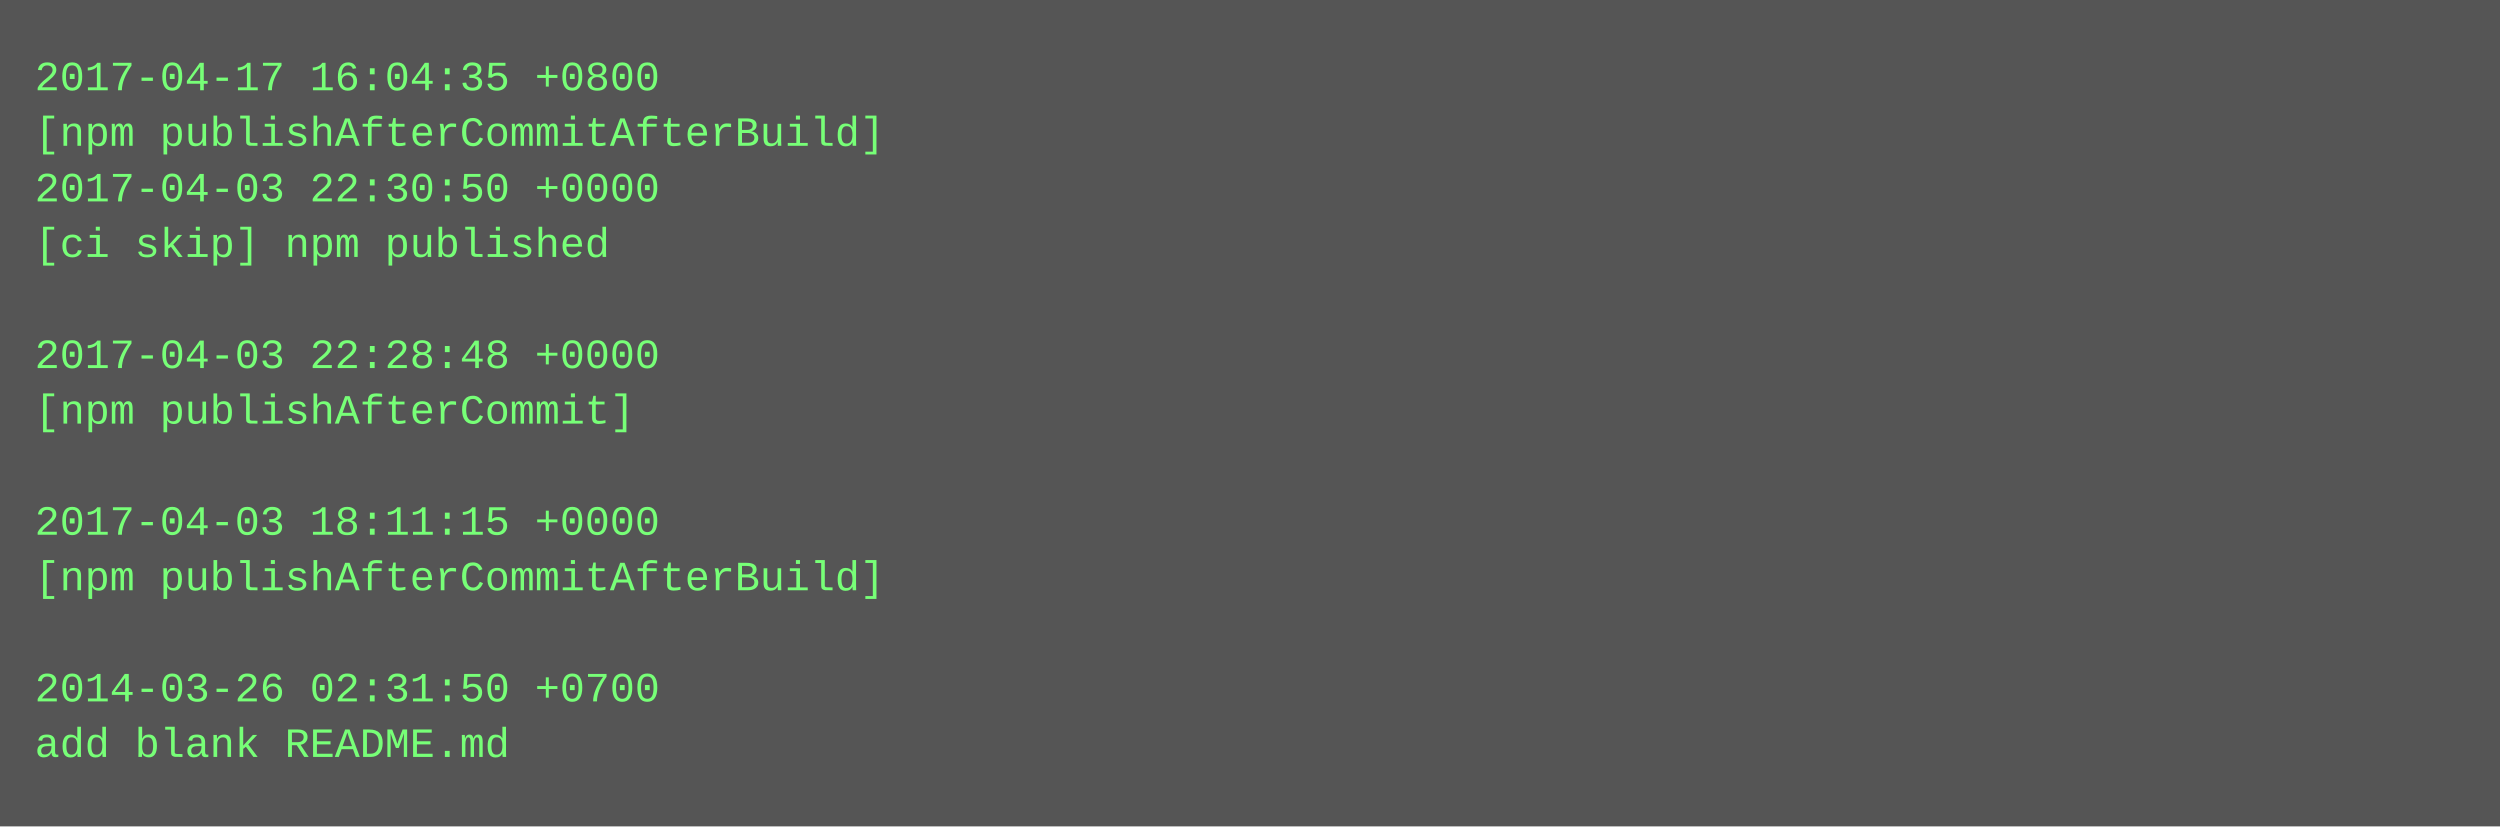
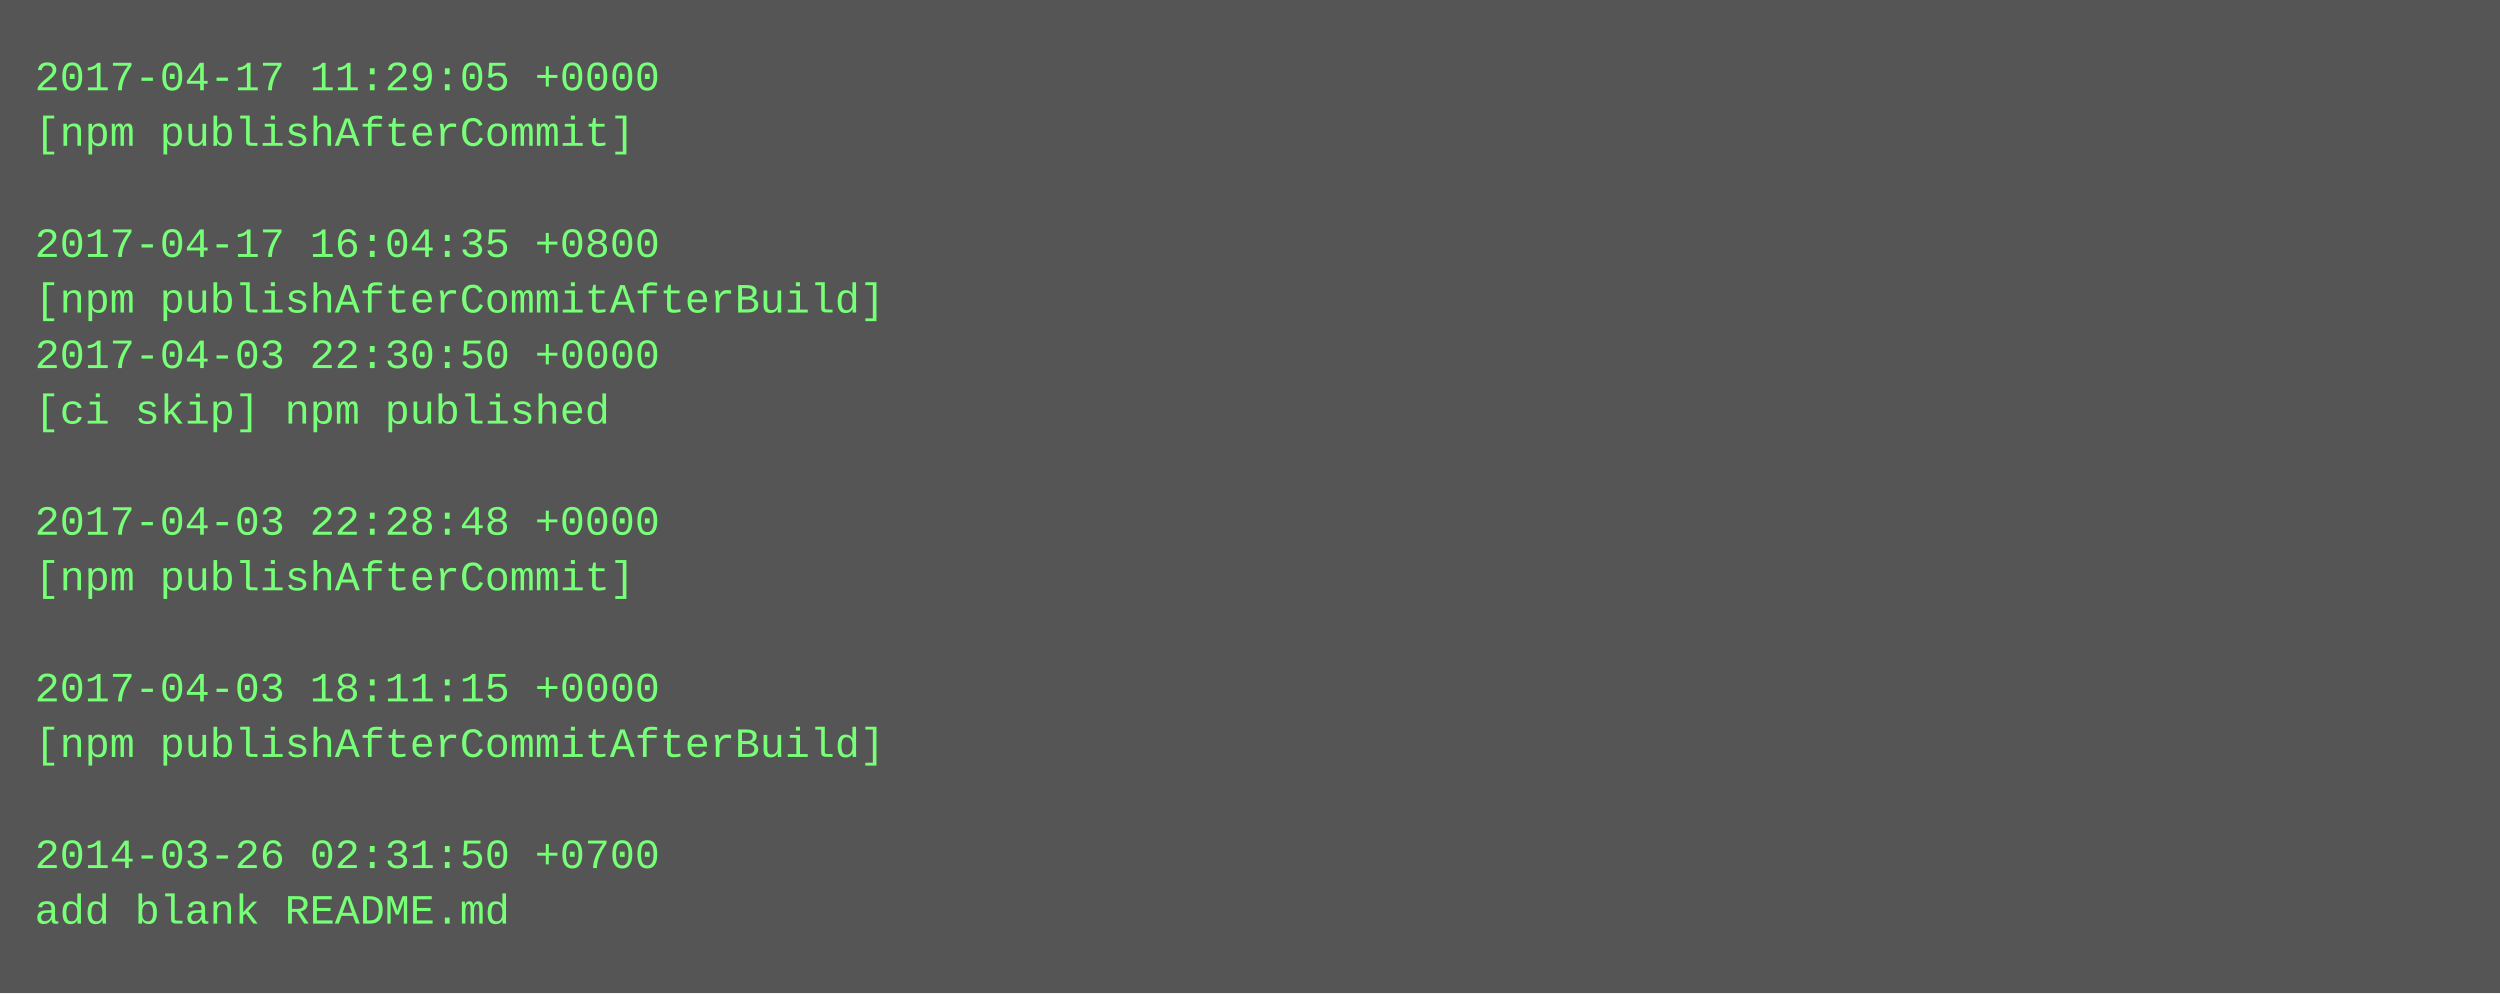
- <svg xmlns="http://www.w3.org/2000/svg" height="238" width="720">
-   <rect height="238" fill="#555" width="720" />
+ <svg xmlns="http://www.w3.org/2000/svg" height="286" width="720">
+   <rect height="286" fill="#555" width="720" />
  <text fill="#7f7" font-family="Courier New" font-size="12" xml:space="preserve">
-     <tspan x="10" y="26">2017-04-17 16:04:35 +0800</tspan>
-     <tspan x="10" y="42">[npm publishAfterCommitAfterBuild]</tspan>
-     <tspan x="10" y="58">2017-04-03 22:30:50 +0000</tspan>
-     <tspan x="10" y="74">[ci skip] npm published</tspan>
-     <tspan x="10" y="90" />
-     <tspan x="10" y="106">2017-04-03 22:28:48 +0000</tspan>
-     <tspan x="10" y="122">[npm publishAfterCommit]</tspan>
+     <tspan x="10" y="26">2017-04-17 11:29:05 +0000</tspan>
+     <tspan x="10" y="42">[npm publishAfterCommit]</tspan>
+     <tspan x="10" y="58" />
+     <tspan x="10" y="74">2017-04-17 16:04:35 +0800</tspan>
+     <tspan x="10" y="90">[npm publishAfterCommitAfterBuild]</tspan>
+     <tspan x="10" y="106">2017-04-03 22:30:50 +0000</tspan>
+     <tspan x="10" y="122">[ci skip] npm published</tspan>
    <tspan x="10" y="138" />
-     <tspan x="10" y="154">2017-04-03 18:11:15 +0000</tspan>
-     <tspan x="10" y="170">[npm publishAfterCommitAfterBuild]</tspan>
+     <tspan x="10" y="154">2017-04-03 22:28:48 +0000</tspan>
+     <tspan x="10" y="170">[npm publishAfterCommit]</tspan>
    <tspan x="10" y="186" />
-     <tspan x="10" y="202">2014-03-26 02:31:50 +0700</tspan>
-     <tspan x="10" y="218">add blank README.md</tspan>
+     <tspan x="10" y="202">2017-04-03 18:11:15 +0000</tspan>
+     <tspan x="10" y="218">[npm publishAfterCommitAfterBuild]</tspan>
+     <tspan x="10" y="234" />
+     <tspan x="10" y="250">2014-03-26 02:31:50 +0700</tspan>
+     <tspan x="10" y="266">add blank README.md</tspan>
  </text>
</svg>
